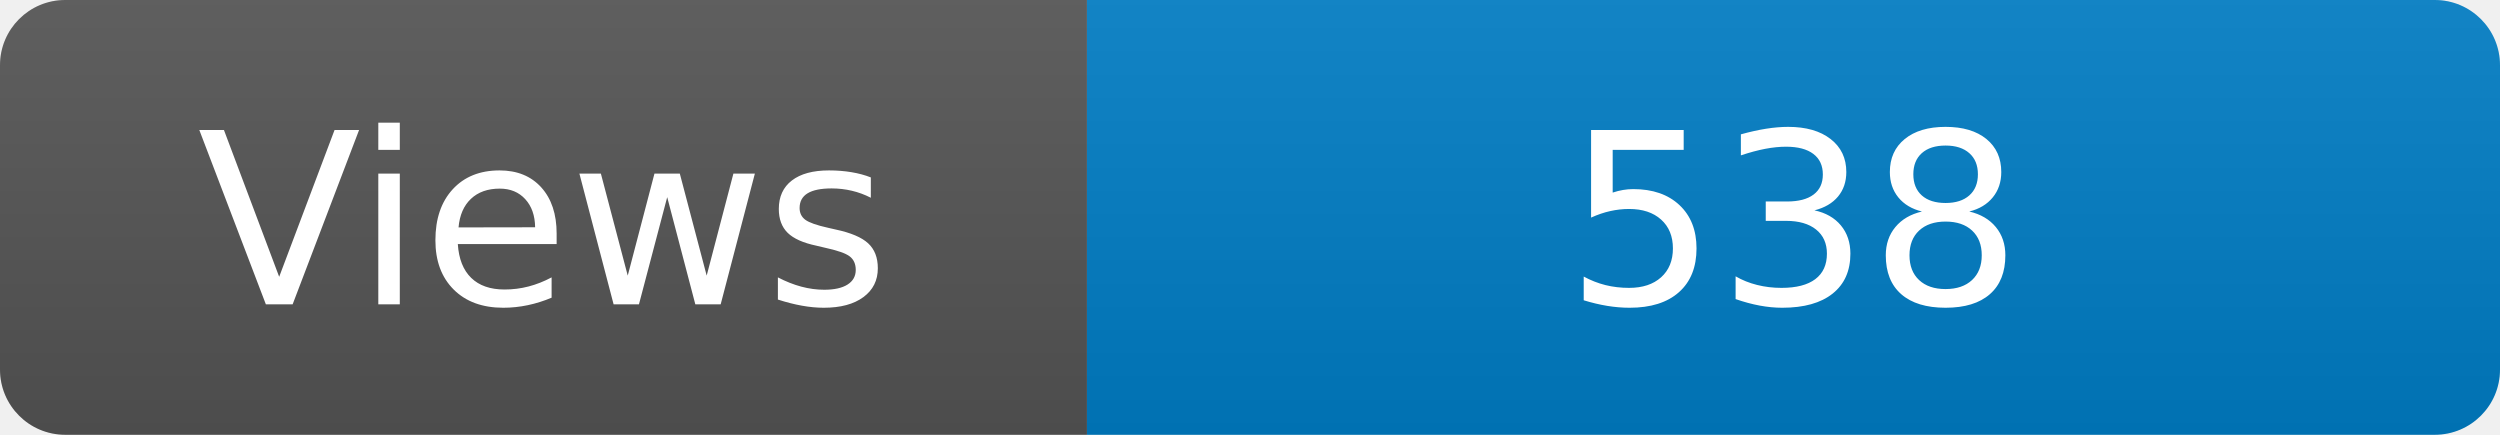
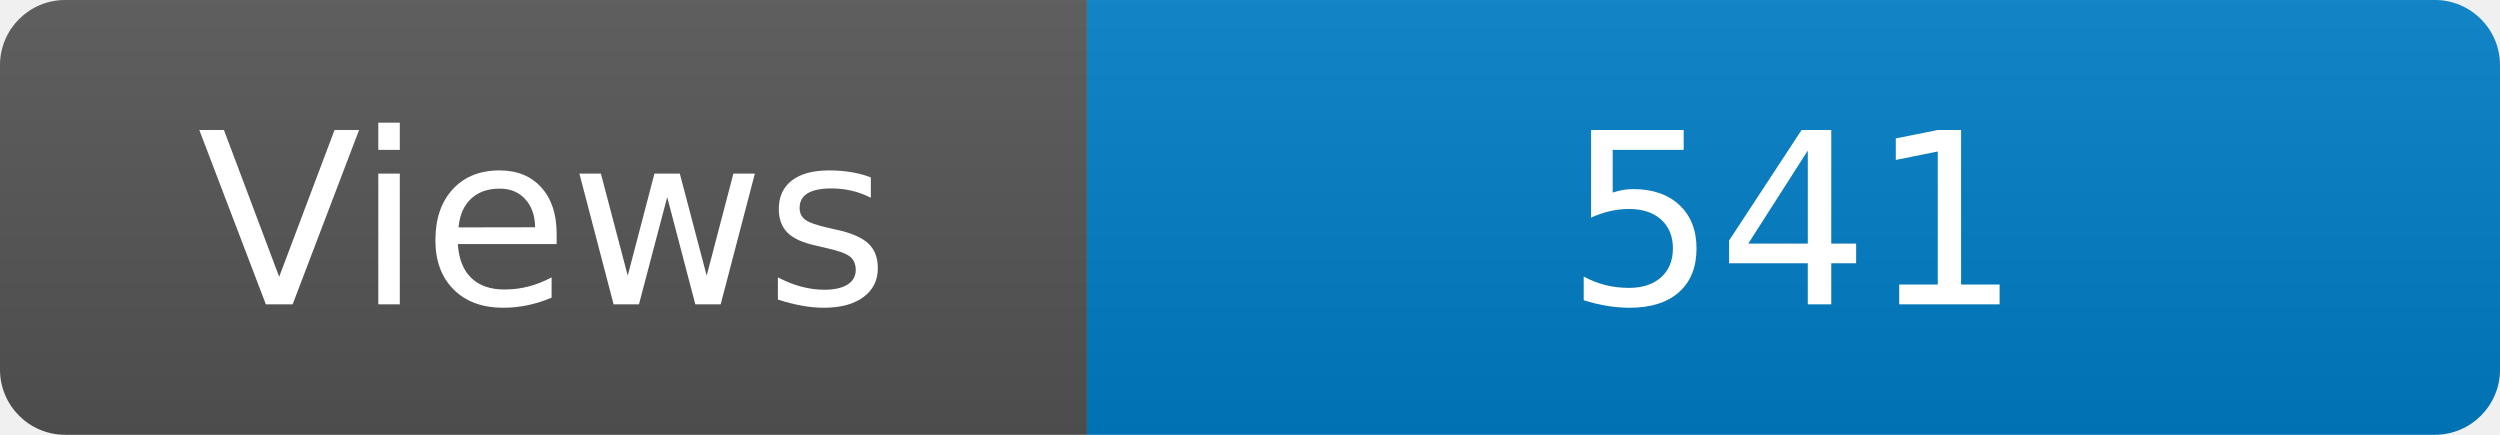
<svg xmlns="http://www.w3.org/2000/svg" width="115" height="20" role="img" aria-label="Maintained?: yes">
  <linearGradient id="s" x2="0" y2="100%">
    <stop offset="0" stop-color="#bbb" stop-opacity=".1" />
    <stop offset="1" stop-opacity=".1" />
  </linearGradient>
  <clipPath id="r">
    <rect width="115" height="20" rx="3" fill="#fff" />
  </clipPath>
  <g clip-path="url(#r)">
    <rect width="50" height="20" fill="#555" />
    <rect x="50" width="160" height="20" fill="#007ec6" />
    <rect width="115" height="20" fill="url(#s)" />
  </g>
  <g fill="#fff" text-anchor="middle" font-family="Verdana,Geneva,DejaVu Sans,sans-serif" font-size="110">
    <text x="250" y="140" transform="scale(.1)" fill="#fff">Views</text>
-     <text x="825" y="140" transform="scale(.1)" fill="#fff">538</text>
+     <text x="825" y="140" transform="scale(.1)" fill="#fff">541</text>
  </g>
</svg>
